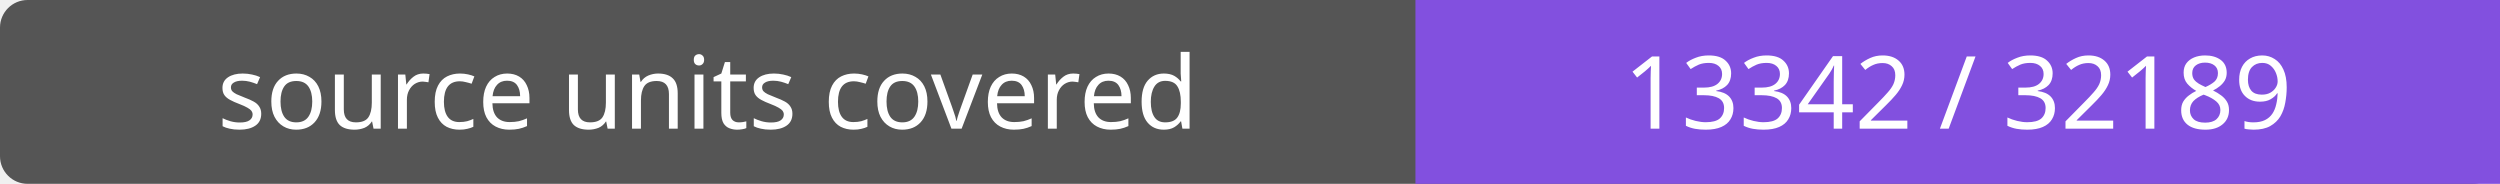
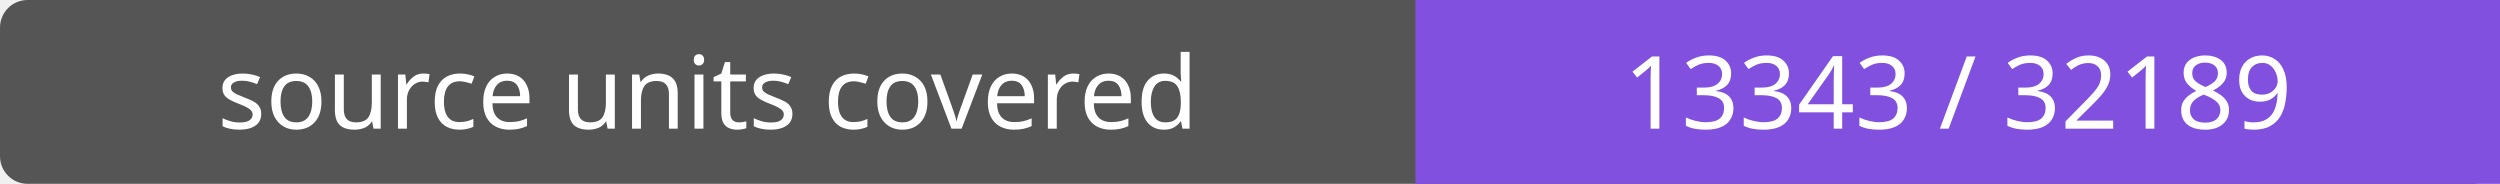
- <svg xmlns="http://www.w3.org/2000/svg" width="272" height="20" role="img" aria-label="source units covered: 13342 / 32189">
+ <svg xmlns="http://www.w3.org/2000/svg" width="272" height="20" role="img" aria-label="source units covered: 13343 / 32189">
  <rect width="272" height="20" rx="3" fill="#555" />
  <path fill="#8250df" d="M154 0h118v20H154z" />
  <g fill="#fff" text-anchor="middle" font-family="Verdana,sans-serif" font-size="11">
    <text x="77.0" y="14">source units covered</text>
-     <text x="213.0" y="14">13342 / 32189</text>
+     <text x="213.0" y="14">13343 / 32189</text>
  </g>
</svg>
